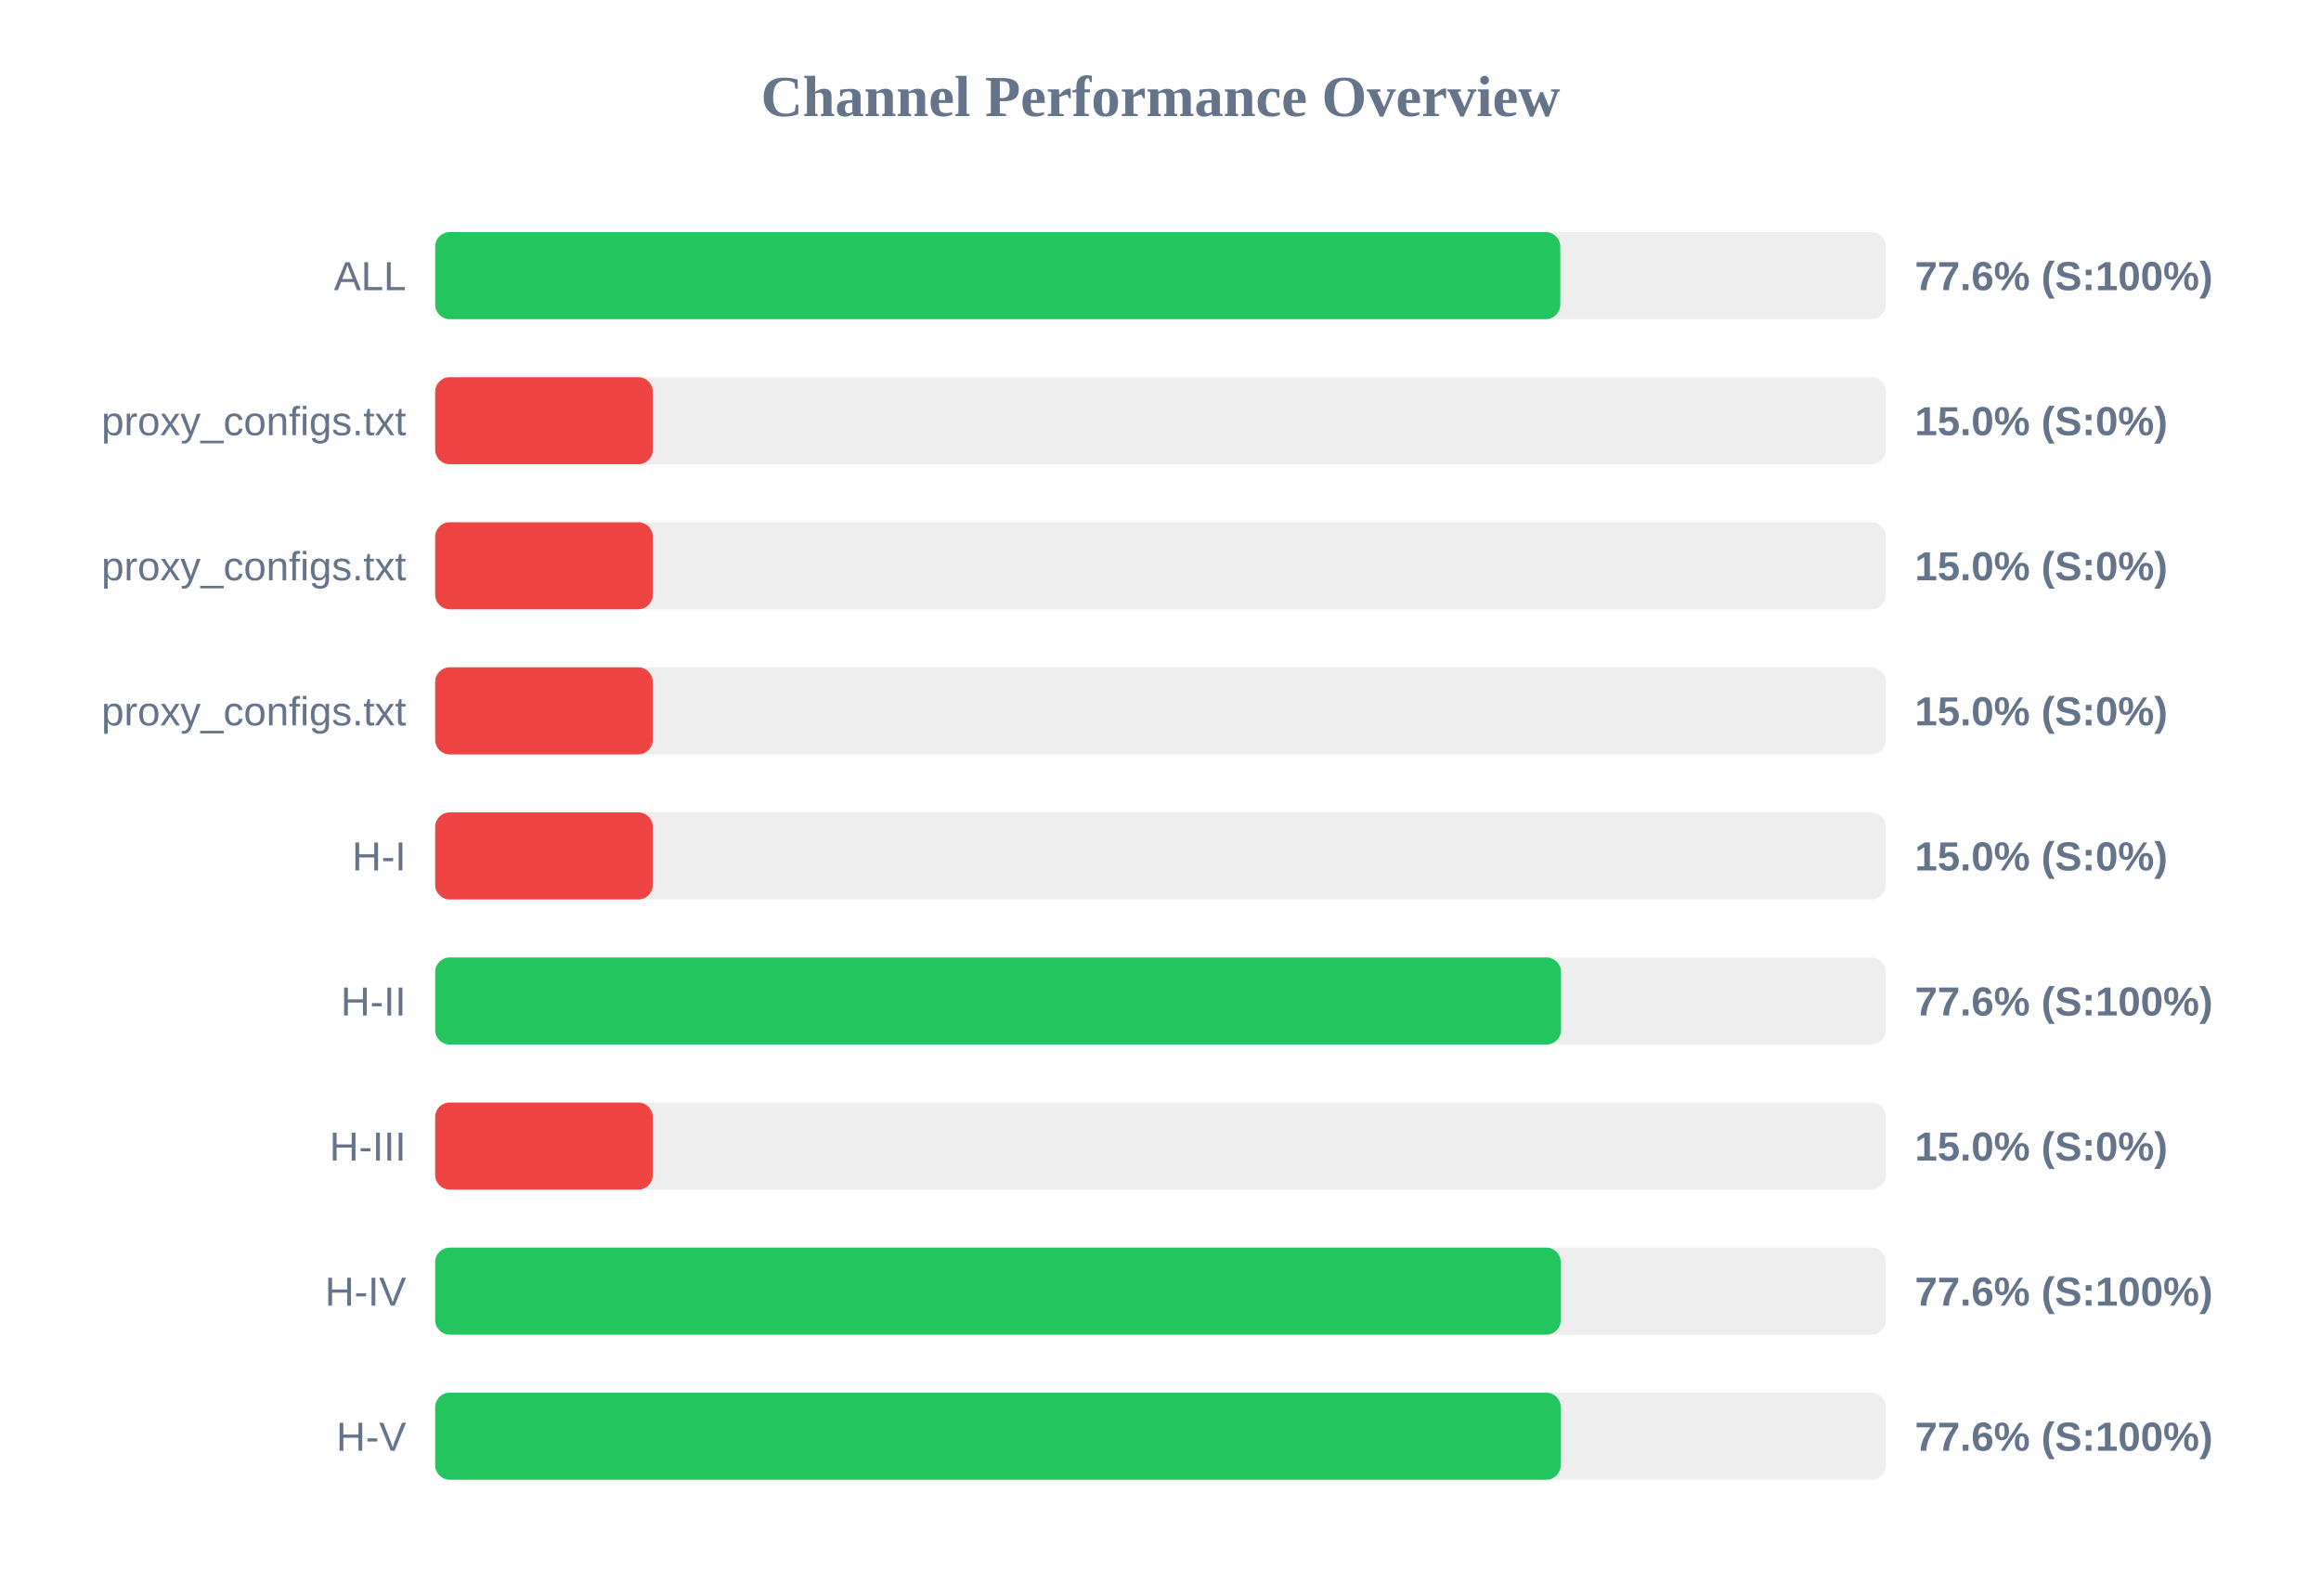
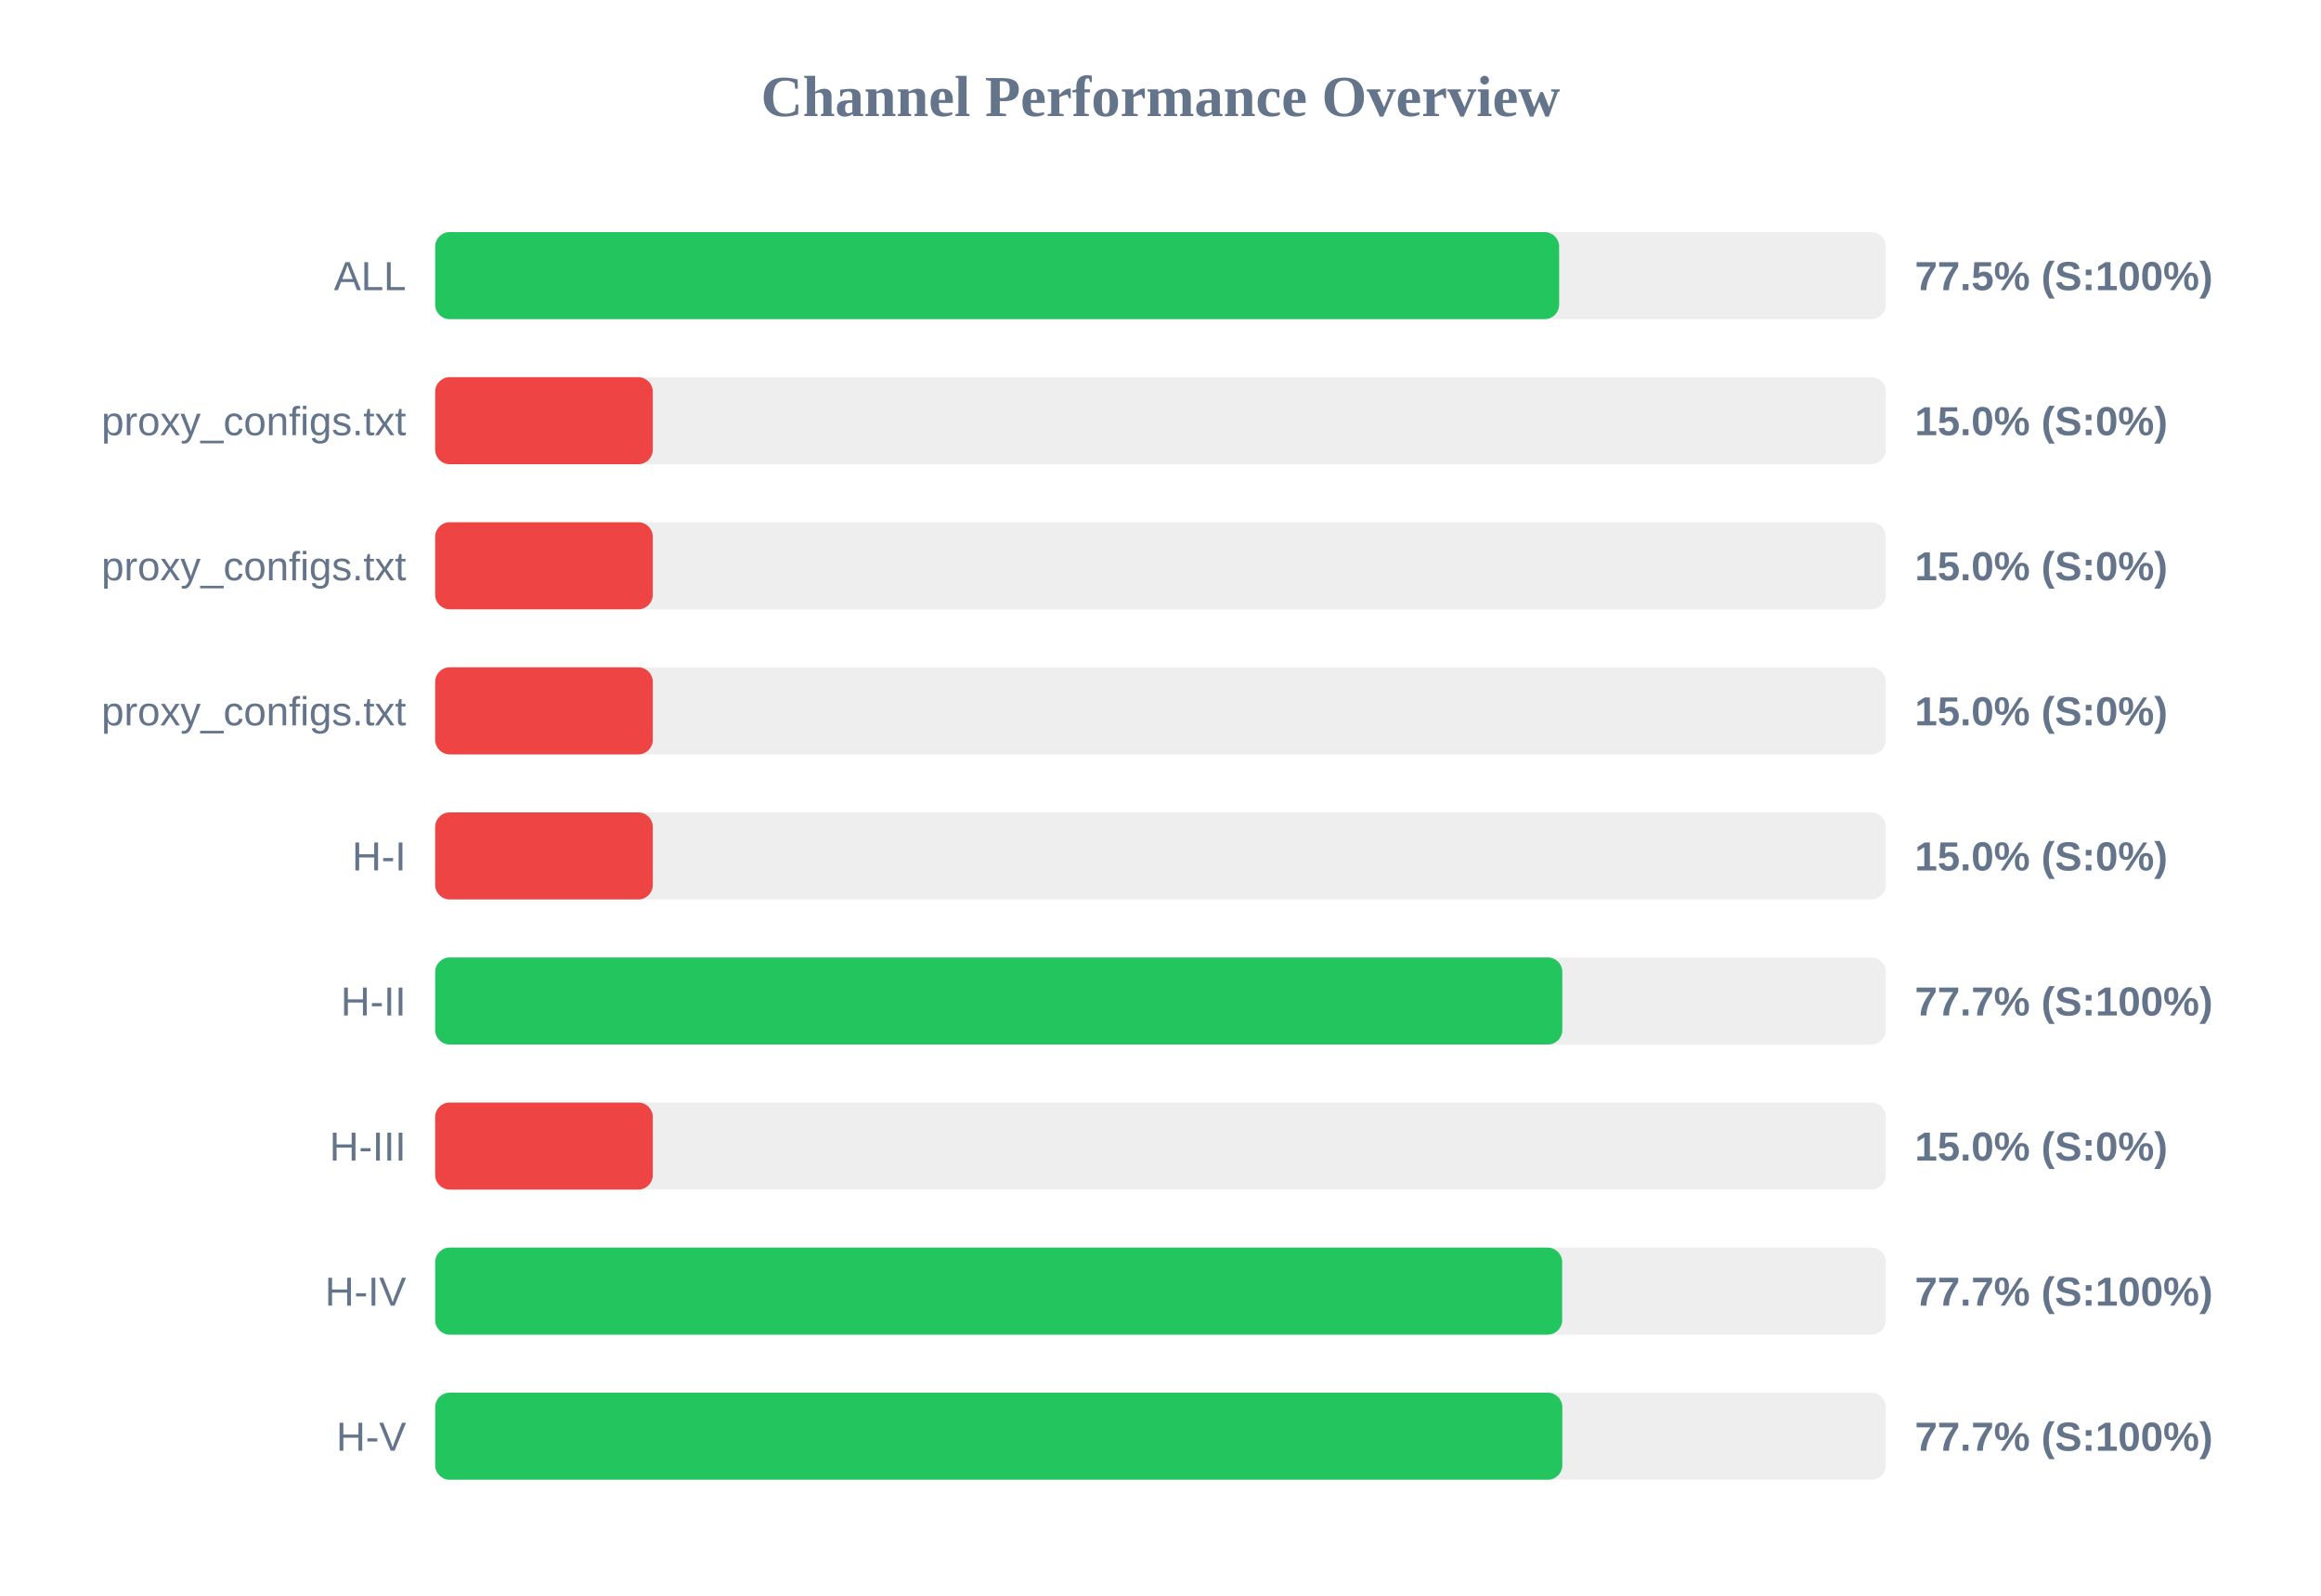
<svg xmlns="http://www.w3.org/2000/svg" width="800" height="550" version="1.1">
  <style>
        .row { font: 14px Arial; fill: #64748b; }
        .score { font: bold 14px Arial; fill: #64748b; }
    </style>
  <text x="400" y="40" text-anchor="middle" font-size="20px" font-weight="bold" fill="#64748b">Channel Performance Overview</text>
  <rect x="150" y="80" width="500" height="30" fill="#eee" rx="5" />
-   <rect x="150" y="80" width="387.8" height="30" fill="#22c55e" rx="5" />
+   <rect x="150" y="80" width="387.4" height="30" fill="#22c55e" rx="5" />
  <text x="140" y="100" text-anchor="end" class="row">ALL</text>
-   <text x="660" y="100" text-anchor="start" class="score">77.6% (S:100%)</text>
+   <text x="660" y="100" text-anchor="start" class="score">77.5% (S:100%)</text>
  <rect x="150" y="130" width="500" height="30" fill="#eee" rx="5" />
  <rect x="150" y="130" width="75.0" height="30" fill="#ef4444" rx="5" />
  <text x="140" y="150" text-anchor="end" class="row">proxy_configs.txt</text>
  <text x="660" y="150" text-anchor="start" class="score">15.0% (S:0%)</text>
  <rect x="150" y="180" width="500" height="30" fill="#eee" rx="5" />
  <rect x="150" y="180" width="75.0" height="30" fill="#ef4444" rx="5" />
  <text x="140" y="200" text-anchor="end" class="row">proxy_configs.txt</text>
  <text x="660" y="200" text-anchor="start" class="score">15.0% (S:0%)</text>
  <rect x="150" y="230" width="500" height="30" fill="#eee" rx="5" />
  <rect x="150" y="230" width="75.0" height="30" fill="#ef4444" rx="5" />
  <text x="140" y="250" text-anchor="end" class="row">proxy_configs.txt</text>
  <text x="660" y="250" text-anchor="start" class="score">15.0% (S:0%)</text>
  <rect x="150" y="280" width="500" height="30" fill="#eee" rx="5" />
  <rect x="150" y="280" width="75.0" height="30" fill="#ef4444" rx="5" />
  <text x="140" y="300" text-anchor="end" class="row">H-I</text>
  <text x="660" y="300" text-anchor="start" class="score">15.0% (S:0%)</text>
  <rect x="150" y="330" width="500" height="30" fill="#eee" rx="5" />
-   <rect x="150" y="330" width="388.05" height="30" fill="#22c55e" rx="5" />
+   <rect x="150" y="330" width="388.5" height="30" fill="#22c55e" rx="5" />
  <text x="140" y="350" text-anchor="end" class="row">H-II</text>
-   <text x="660" y="350" text-anchor="start" class="score">77.6% (S:100%)</text>
+   <text x="660" y="350" text-anchor="start" class="score">77.7% (S:100%)</text>
  <rect x="150" y="380" width="500" height="30" fill="#eee" rx="5" />
  <rect x="150" y="380" width="75.0" height="30" fill="#ef4444" rx="5" />
  <text x="140" y="400" text-anchor="end" class="row">H-III</text>
  <text x="660" y="400" text-anchor="start" class="score">15.0% (S:0%)</text>
  <rect x="150" y="430" width="500" height="30" fill="#eee" rx="5" />
-   <rect x="150" y="430" width="387.95" height="30" fill="#22c55e" rx="5" />
+   <rect x="150" y="430" width="388.45" height="30" fill="#22c55e" rx="5" />
  <text x="140" y="450" text-anchor="end" class="row">H-IV</text>
-   <text x="660" y="450" text-anchor="start" class="score">77.6% (S:100%)</text>
+   <text x="660" y="450" text-anchor="start" class="score">77.7% (S:100%)</text>
  <rect x="150" y="480" width="500" height="30" fill="#eee" rx="5" />
-   <rect x="150" y="480" width="387.95" height="30" fill="#22c55e" rx="5" />
+   <rect x="150" y="480" width="388.5" height="30" fill="#22c55e" rx="5" />
  <text x="140" y="500" text-anchor="end" class="row">H-V</text>
-   <text x="660" y="500" text-anchor="start" class="score">77.6% (S:100%)</text>
+   <text x="660" y="500" text-anchor="start" class="score">77.7% (S:100%)</text>
</svg>
